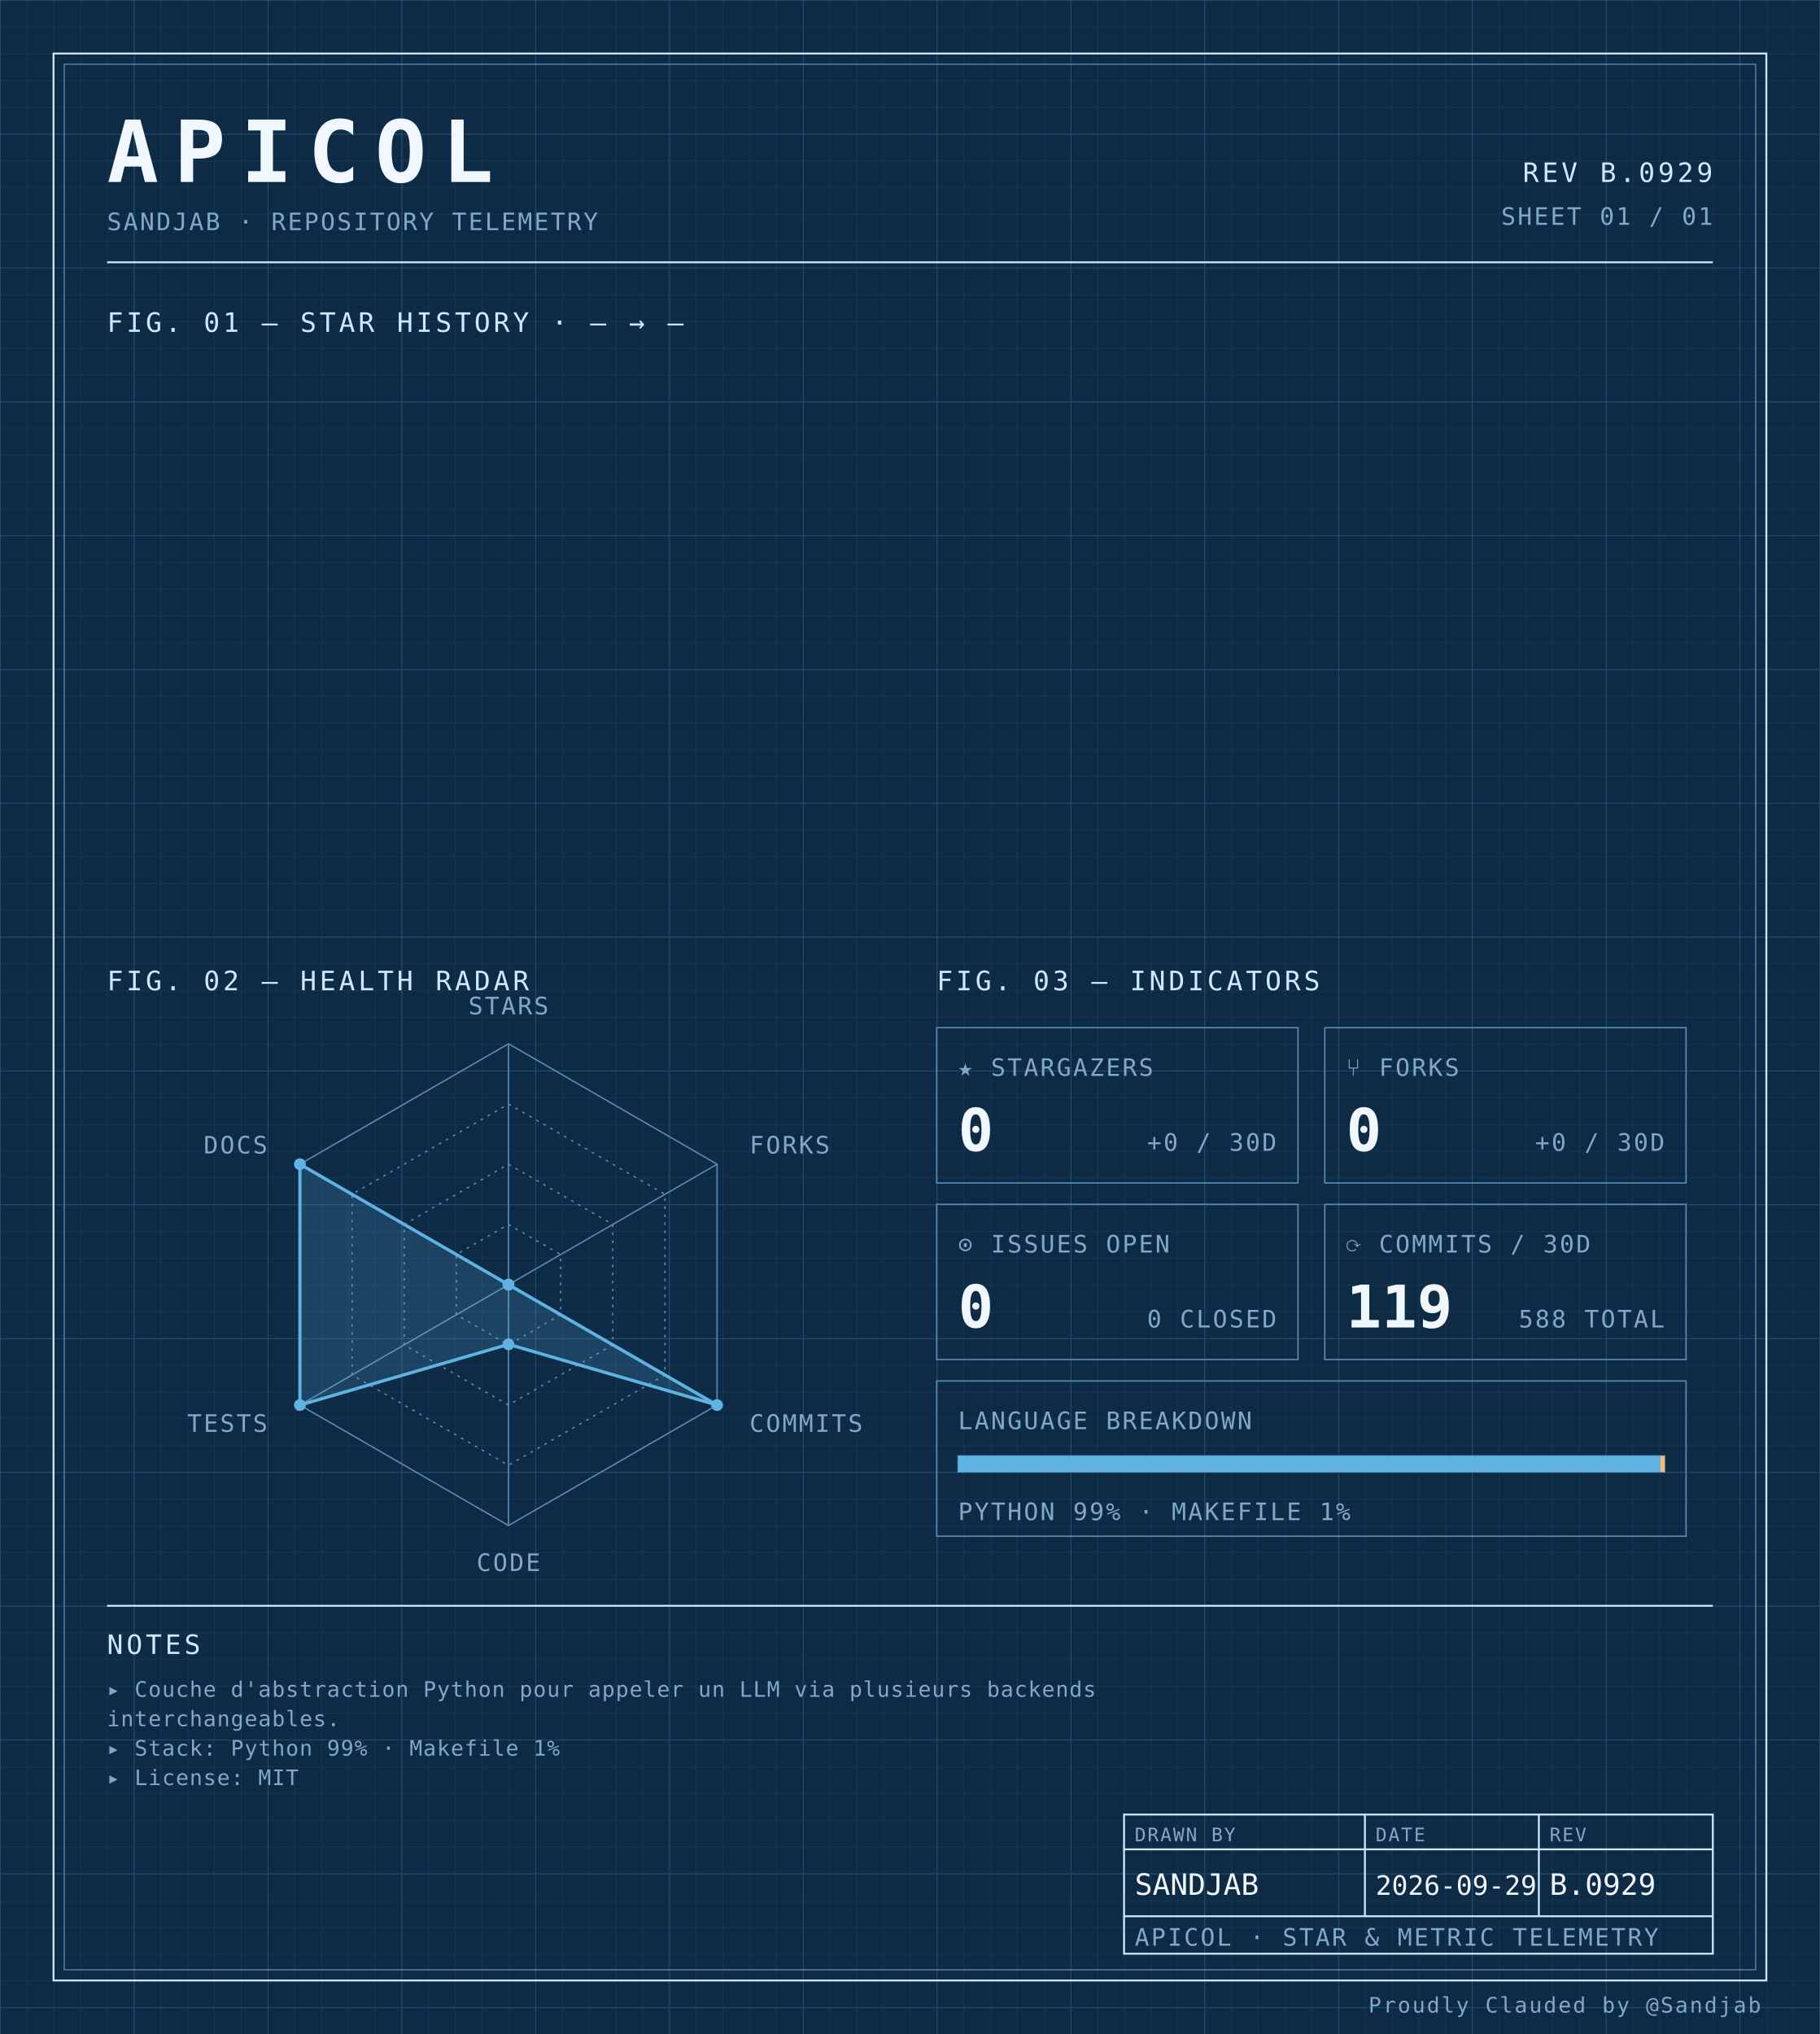
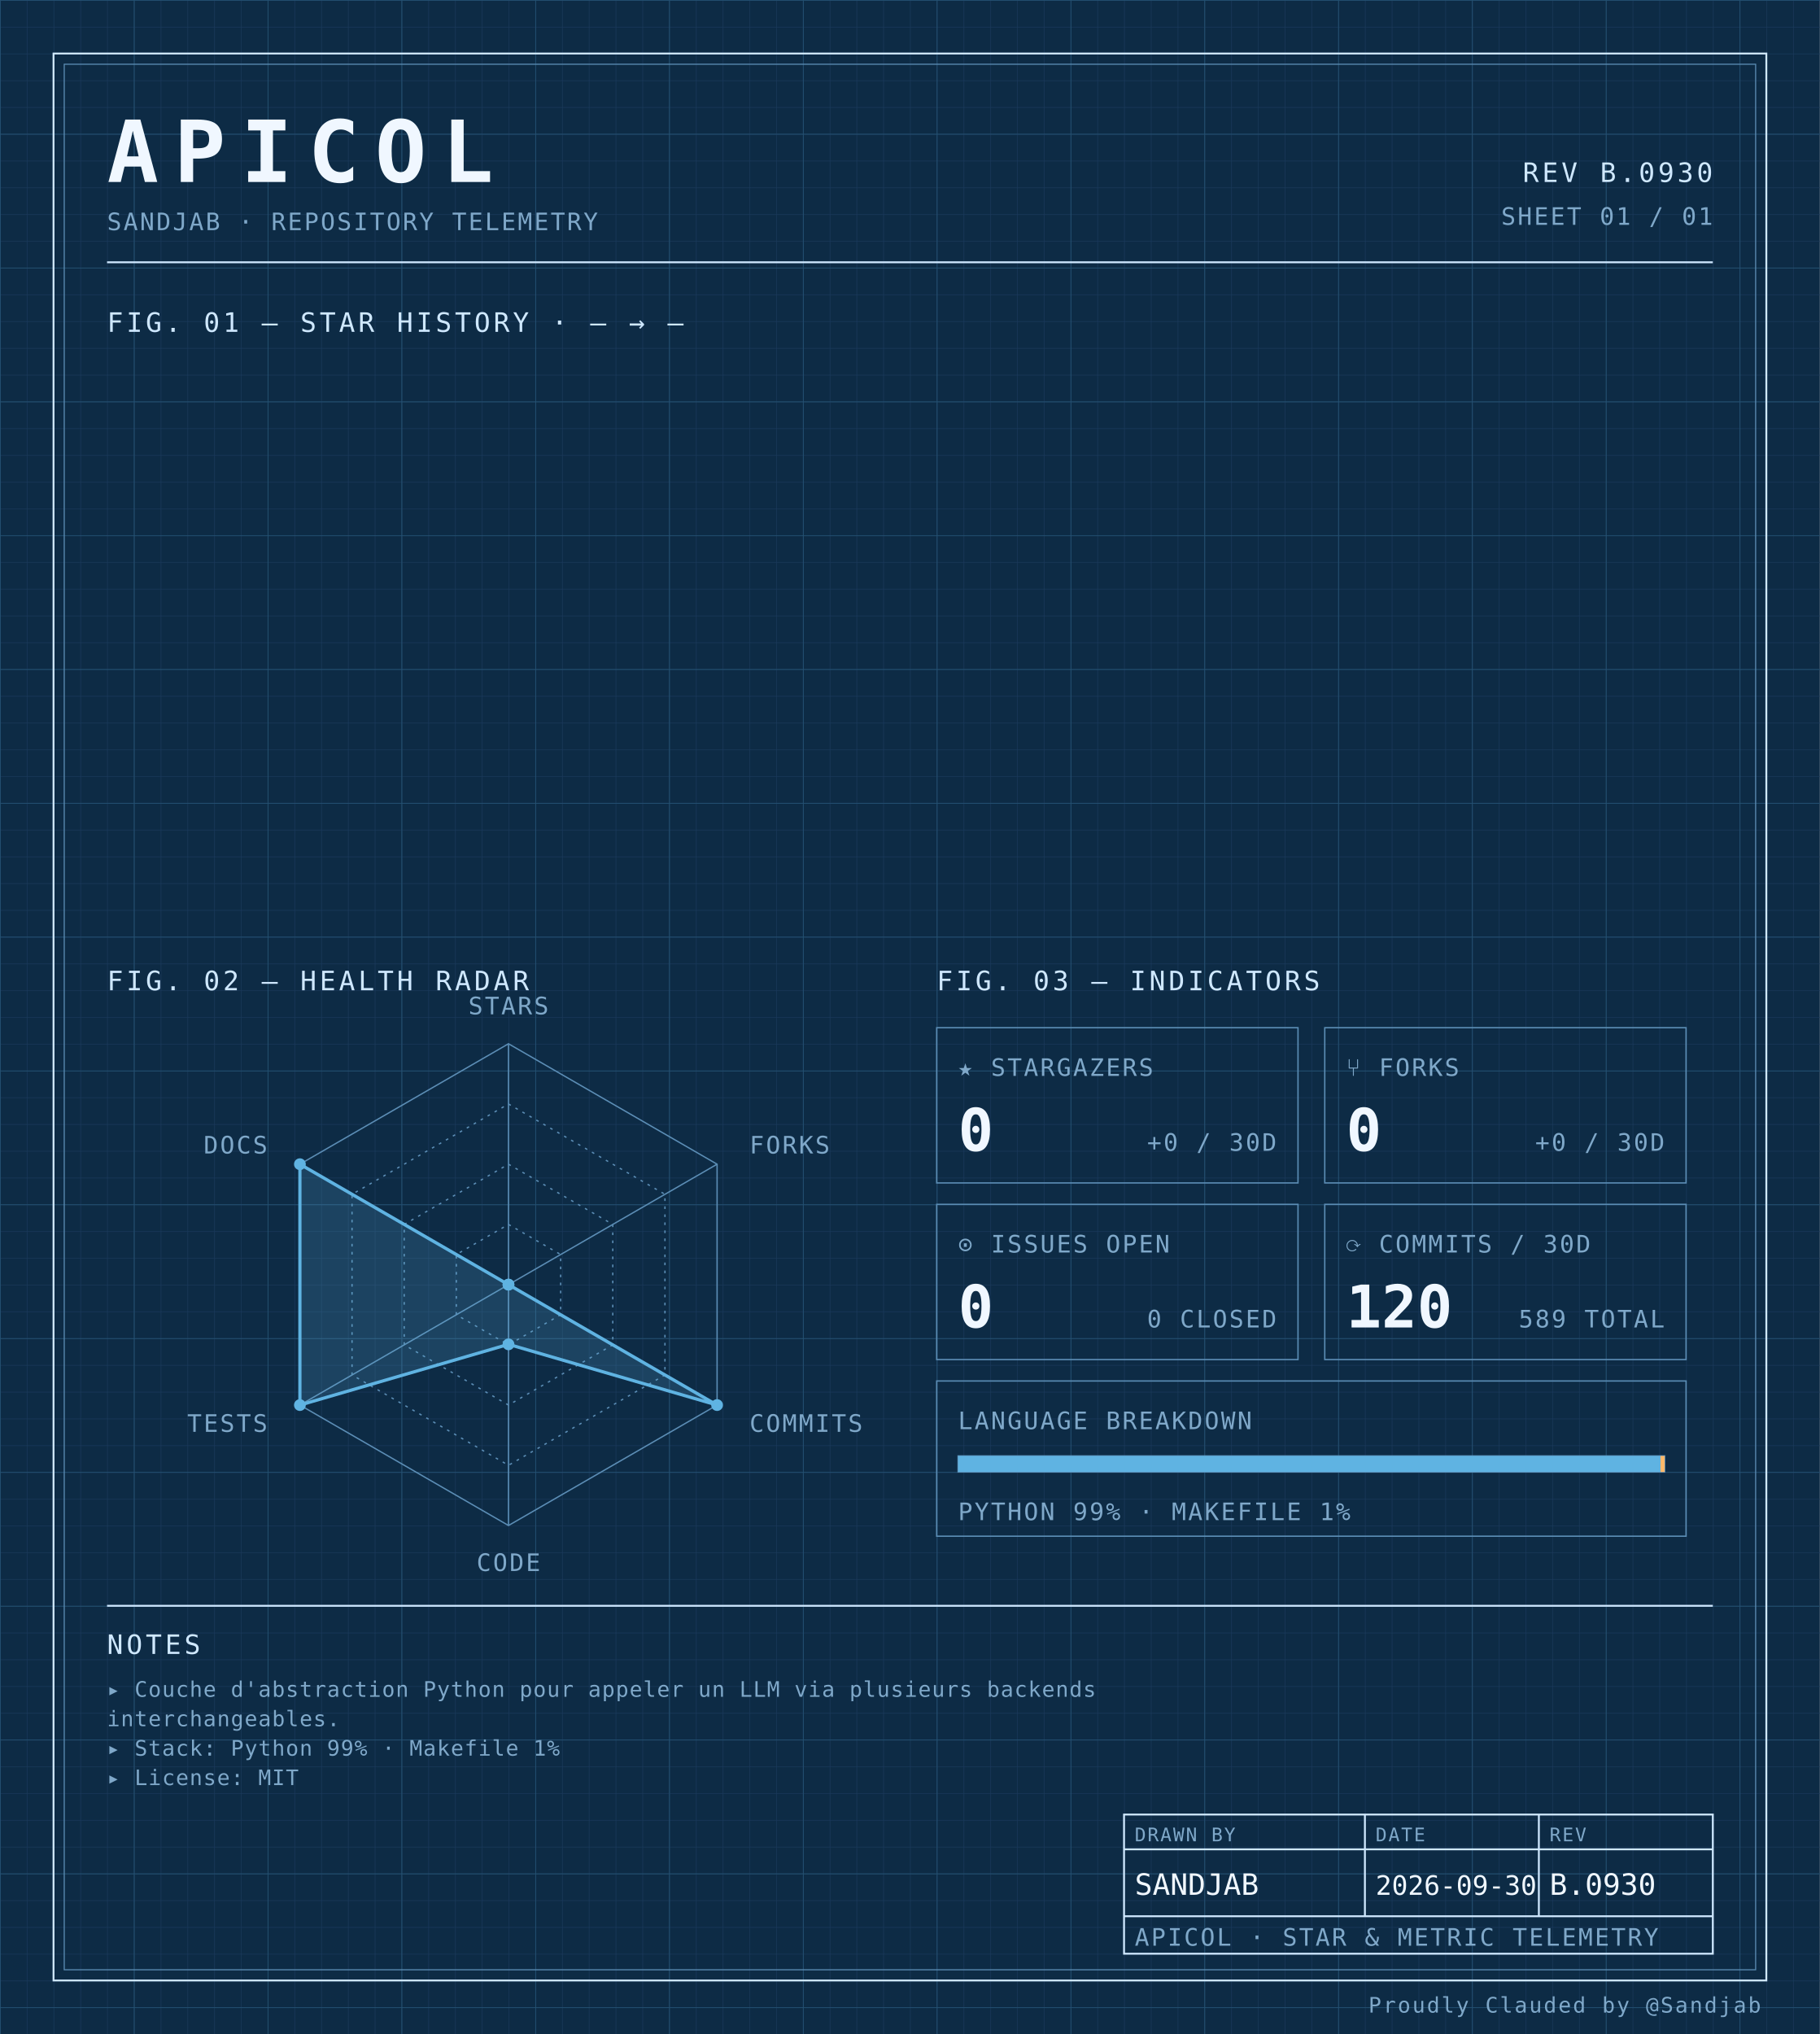
<svg xmlns="http://www.w3.org/2000/svg" width="100%" viewBox="0 0 680 760" role="img">
  <defs>
    <pattern id="grid-fine" width="10" height="10" patternUnits="userSpaceOnUse">
      <path d="M10 0H0V10" fill="none" stroke="#1a3a5c" stroke-width="0.4" />
    </pattern>
    <pattern id="grid-major" width="50" height="50" patternUnits="userSpaceOnUse">
      <path d="M50 0H0V50" fill="none" stroke="#245273" stroke-width="0.5" />
    </pattern>
  </defs>
  <rect x="0" y="0" width="680" height="760" fill="#0d2b45" />
  <rect x="0" y="0" width="680" height="760" fill="url(#grid-fine)" />
  <rect x="0" y="0" width="680" height="760" fill="url(#grid-major)" />
  <rect x="20" y="20" width="640" height="720" fill="none" stroke="#cfe8ff" stroke-width="0.7" />
  <rect x="24" y="24" width="632" height="712" fill="none" stroke="#5b8db5" stroke-width="0.4" />
  <text x="40" y="68" font-family="ui-monospace, 'SF Mono', 'JetBrains Mono', 'Cascadia Code', Consolas, monospace" font-size="32" font-weight="700" fill="#f0f7ff" text-anchor="start" letter-spacing="0.18em">APICOL</text>
  <text x="40" y="86" font-family="ui-monospace, 'SF Mono', 'JetBrains Mono', 'Cascadia Code', Consolas, monospace" font-size="9" font-weight="400" fill="#7fa8c9" text-anchor="start" letter-spacing="0.08em">SANDJAB · REPOSITORY TELEMETRY</text>
-   <text x="640" y="68" font-family="ui-monospace, 'SF Mono', 'JetBrains Mono', 'Cascadia Code', Consolas, monospace" font-size="10" font-weight="400" fill="#cfe8ff" text-anchor="end" letter-spacing="0.12em">REV B.0929</text>
+   <text x="640" y="68" font-family="ui-monospace, 'SF Mono', 'JetBrains Mono', 'Cascadia Code', Consolas, monospace" font-size="10" font-weight="400" fill="#cfe8ff" text-anchor="end" letter-spacing="0.12em">REV B.0930</text>
  <text x="640" y="84" font-family="ui-monospace, 'SF Mono', 'JetBrains Mono', 'Cascadia Code', Consolas, monospace" font-size="9" font-weight="400" fill="#7fa8c9" text-anchor="end" letter-spacing="0.08em">SHEET 01 / 01</text>
  <line x1="40" y1="98" x2="640" y2="98" stroke="#cfe8ff" stroke-width="0.7" />
  <text x="40" y="124" font-family="ui-monospace, 'SF Mono', 'JetBrains Mono', 'Cascadia Code', Consolas, monospace" font-size="10" font-weight="400" fill="#cfe8ff" text-anchor="start" letter-spacing="0.12em">FIG. 01 — STAR HISTORY · — → —</text>
  <text x="40" y="370" font-family="ui-monospace, 'SF Mono', 'JetBrains Mono', 'Cascadia Code', Consolas, monospace" font-size="10" font-weight="400" fill="#cfe8ff" text-anchor="start" letter-spacing="0.12em">FIG. 02 — HEALTH RADAR</text>
  <g transform="translate(190 480)">
    <polygon points="0.00,-90.00 77.94,-45.00 77.94,45.00 0.00,90.00 -77.94,45.00 -77.94,-45.00" fill="none" stroke="#5b8db5" stroke-width="0.5" />
    <polygon points="0.00,-67.50 58.46,-33.75 58.46,33.75 0.00,67.50 -58.46,33.75 -58.46,-33.75" fill="none" stroke="#5b8db5" stroke-width="0.5" stroke-dasharray="1,2" />
    <polygon points="0.00,-45.00 38.97,-22.50 38.97,22.50 0.00,45.00 -38.97,22.50 -38.97,-22.50" fill="none" stroke="#5b8db5" stroke-width="0.5" stroke-dasharray="1,2" />
    <polygon points="0.00,-22.50 19.49,-11.25 19.49,11.25 0.00,22.50 -19.49,11.25 -19.49,-11.25" fill="none" stroke="#5b8db5" stroke-width="0.5" stroke-dasharray="1,2" />
    <line x1="0" y1="0" x2="0.00" y2="-90.00" stroke="#5b8db5" stroke-width="0.5" />
    <line x1="0" y1="0" x2="77.94" y2="-45.00" stroke="#5b8db5" stroke-width="0.5" />
    <line x1="0" y1="0" x2="77.94" y2="45.00" stroke="#5b8db5" stroke-width="0.5" />
    <line x1="0" y1="0" x2="0.00" y2="90.00" stroke="#5b8db5" stroke-width="0.5" />
    <line x1="0" y1="0" x2="-77.94" y2="45.00" stroke="#5b8db5" stroke-width="0.5" />
    <line x1="0" y1="0" x2="-77.94" y2="-45.00" stroke="#5b8db5" stroke-width="0.5" />
    <polygon points="0.00,0.00 0.00,0.00 77.94,45.00 0.00,22.31 -77.94,45.00 -77.94,-45.00" fill="#5fb3e2" fill-opacity="0.18" stroke="#5fb3e2" stroke-width="1.2" />
    <circle cx="0.00" cy="0.00" r="2.2" fill="#5fb3e2" />
    <circle cx="0.00" cy="0.00" r="2.2" fill="#5fb3e2" />
    <circle cx="77.94" cy="45.00" r="2.2" fill="#5fb3e2" />
    <circle cx="0.00" cy="22.31" r="2.2" fill="#5fb3e2" />
    <circle cx="-77.94" cy="45.00" r="2.2" fill="#5fb3e2" />
    <circle cx="-77.94" cy="-45.00" r="2.2" fill="#5fb3e2" />
    <text x="6.3681633555662356e-15" y="-101" font-family="ui-monospace, 'SF Mono', 'JetBrains Mono', 'Cascadia Code', Consolas, monospace" font-size="9" font-weight="400" fill="#7fa8c9" text-anchor="middle" letter-spacing="0.08em">STARS</text>
    <text x="90.067" y="-49" font-family="ui-monospace, 'SF Mono', 'JetBrains Mono', 'Cascadia Code', Consolas, monospace" font-size="9" font-weight="400" fill="#7fa8c9" text-anchor="start" letter-spacing="0.08em">FORKS</text>
    <text x="90.067" y="55" font-family="ui-monospace, 'SF Mono', 'JetBrains Mono', 'Cascadia Code', Consolas, monospace" font-size="9" font-weight="400" fill="#7fa8c9" text-anchor="start" letter-spacing="0.08em">COMMITS</text>
    <text x="6.3681633555662356e-15" y="107" font-family="ui-monospace, 'SF Mono', 'JetBrains Mono', 'Cascadia Code', Consolas, monospace" font-size="9" font-weight="400" fill="#7fa8c9" text-anchor="middle" letter-spacing="0.08em">CODE</text>
    <text x="-90.067" y="55" font-family="ui-monospace, 'SF Mono', 'JetBrains Mono', 'Cascadia Code', Consolas, monospace" font-size="9" font-weight="400" fill="#7fa8c9" text-anchor="end" letter-spacing="0.08em">TESTS</text>
    <text x="-90.067" y="-49" font-family="ui-monospace, 'SF Mono', 'JetBrains Mono', 'Cascadia Code', Consolas, monospace" font-size="9" font-weight="400" fill="#7fa8c9" text-anchor="end" letter-spacing="0.08em">DOCS</text>
  </g>
  <text x="350" y="370" font-family="ui-monospace, 'SF Mono', 'JetBrains Mono', 'Cascadia Code', Consolas, monospace" font-size="10" font-weight="400" fill="#cfe8ff" text-anchor="start" letter-spacing="0.12em">FIG. 03 — INDICATORS</text>
  <rect x="350" y="384" width="135" height="58" fill="none" stroke="#5b8db5" stroke-width="0.5" />
  <text x="358" y="402" font-family="ui-monospace, 'SF Mono', 'JetBrains Mono', 'Cascadia Code', Consolas, monospace" font-size="9" font-weight="400" fill="#7fa8c9" text-anchor="start" letter-spacing="0.08em">★ STARGAZERS</text>
  <text x="358" y="430" font-family="ui-monospace, 'SF Mono', 'JetBrains Mono', 'Cascadia Code', Consolas, monospace" font-size="22" font-weight="700" fill="#f0f7ff" text-anchor="start" letter-spacing="normal">0</text>
  <text x="477" y="430" font-family="ui-monospace, 'SF Mono', 'JetBrains Mono', 'Cascadia Code', Consolas, monospace" font-size="9" font-weight="400" fill="#7fa8c9" text-anchor="end" letter-spacing="0.08em">+0 / 30D</text>
  <rect x="495" y="384" width="135" height="58" fill="none" stroke="#5b8db5" stroke-width="0.5" />
  <text x="503" y="402" font-family="ui-monospace, 'SF Mono', 'JetBrains Mono', 'Cascadia Code', Consolas, monospace" font-size="9" font-weight="400" fill="#7fa8c9" text-anchor="start" letter-spacing="0.08em">⑂ FORKS</text>
  <text x="503" y="430" font-family="ui-monospace, 'SF Mono', 'JetBrains Mono', 'Cascadia Code', Consolas, monospace" font-size="22" font-weight="700" fill="#f0f7ff" text-anchor="start" letter-spacing="normal">0</text>
  <text x="622" y="430" font-family="ui-monospace, 'SF Mono', 'JetBrains Mono', 'Cascadia Code', Consolas, monospace" font-size="9" font-weight="400" fill="#7fa8c9" text-anchor="end" letter-spacing="0.08em">+0 / 30D</text>
  <rect x="350" y="450" width="135" height="58" fill="none" stroke="#5b8db5" stroke-width="0.5" />
  <text x="358" y="468" font-family="ui-monospace, 'SF Mono', 'JetBrains Mono', 'Cascadia Code', Consolas, monospace" font-size="9" font-weight="400" fill="#7fa8c9" text-anchor="start" letter-spacing="0.08em">⊙ ISSUES OPEN</text>
  <text x="358" y="496" font-family="ui-monospace, 'SF Mono', 'JetBrains Mono', 'Cascadia Code', Consolas, monospace" font-size="22" font-weight="700" fill="#f0f7ff" text-anchor="start" letter-spacing="normal">0</text>
  <text x="477" y="496" font-family="ui-monospace, 'SF Mono', 'JetBrains Mono', 'Cascadia Code', Consolas, monospace" font-size="9" font-weight="400" fill="#7fa8c9" text-anchor="end" letter-spacing="0.08em">0 CLOSED</text>
  <rect x="495" y="450" width="135" height="58" fill="none" stroke="#5b8db5" stroke-width="0.5" />
  <text x="503" y="468" font-family="ui-monospace, 'SF Mono', 'JetBrains Mono', 'Cascadia Code', Consolas, monospace" font-size="9" font-weight="400" fill="#7fa8c9" text-anchor="start" letter-spacing="0.08em">⟳ COMMITS / 30D</text>
-   <text x="503" y="496" font-family="ui-monospace, 'SF Mono', 'JetBrains Mono', 'Cascadia Code', Consolas, monospace" font-size="22" font-weight="700" fill="#f0f7ff" text-anchor="start" letter-spacing="normal">119</text>
-   <text x="622" y="496" font-family="ui-monospace, 'SF Mono', 'JetBrains Mono', 'Cascadia Code', Consolas, monospace" font-size="9" font-weight="400" fill="#7fa8c9" text-anchor="end" letter-spacing="0.08em">588 TOTAL</text>
+   <text x="503" y="496" font-family="ui-monospace, 'SF Mono', 'JetBrains Mono', 'Cascadia Code', Consolas, monospace" font-size="22" font-weight="700" fill="#f0f7ff" text-anchor="start" letter-spacing="normal">120</text>
+   <text x="622" y="496" font-family="ui-monospace, 'SF Mono', 'JetBrains Mono', 'Cascadia Code', Consolas, monospace" font-size="9" font-weight="400" fill="#7fa8c9" text-anchor="end" letter-spacing="0.08em">589 TOTAL</text>
  <rect x="350" y="516" width="280" height="58" fill="none" stroke="#5b8db5" stroke-width="0.5" />
  <text x="358" y="534" font-family="ui-monospace, 'SF Mono', 'JetBrains Mono', 'Cascadia Code', Consolas, monospace" font-size="9" font-weight="400" fill="#7fa8c9" text-anchor="start" letter-spacing="0.08em">LANGUAGE BREAKDOWN</text>
  <rect x="358" y="544" width="264" height="6" fill="none" stroke="#5b8db5" stroke-width="0.5" />
  <rect x="358" y="544" width="262.46" height="6" fill="#5fb3e2" />
  <rect x="620.456" y="544" width="1.54" height="6" fill="#ffb96b" />
  <text x="358" y="568" font-family="ui-monospace, 'SF Mono', 'JetBrains Mono', 'Cascadia Code', Consolas, monospace" font-size="9" font-weight="400" fill="#7fa8c9" text-anchor="start" letter-spacing="0.08em">PYTHON 99% · MAKEFILE 1%</text>
  <line x1="40" y1="600" x2="640" y2="600" stroke="#cfe8ff" stroke-width="0.7" />
  <text x="40" y="618" font-family="ui-monospace, 'SF Mono', 'JetBrains Mono', 'Cascadia Code', Consolas, monospace" font-size="10" font-weight="400" fill="#cfe8ff" text-anchor="start" letter-spacing="0.12em">NOTES</text>
  <text x="40" y="634" font-family="ui-monospace, 'SF Mono', 'JetBrains Mono', 'Cascadia Code', Consolas, monospace" font-size="8" font-weight="400" fill="#7fa8c9" text-anchor="start" letter-spacing="0.04em">▸ Couche d'abstraction Python pour appeler un LLM via plusieurs backends</text>
  <text x="40" y="645" font-family="ui-monospace, 'SF Mono', 'JetBrains Mono', 'Cascadia Code', Consolas, monospace" font-size="8" font-weight="400" fill="#7fa8c9" text-anchor="start" letter-spacing="0.04em">  interchangeables.</text>
  <text x="40" y="656" font-family="ui-monospace, 'SF Mono', 'JetBrains Mono', 'Cascadia Code', Consolas, monospace" font-size="8" font-weight="400" fill="#7fa8c9" text-anchor="start" letter-spacing="0.04em">▸ Stack: Python 99% · Makefile 1%</text>
  <text x="40" y="667" font-family="ui-monospace, 'SF Mono', 'JetBrains Mono', 'Cascadia Code', Consolas, monospace" font-size="8" font-weight="400" fill="#7fa8c9" text-anchor="start" letter-spacing="0.04em">▸ License: MIT</text>
  <rect x="420" y="678" width="220" height="52" fill="none" stroke="#cfe8ff" stroke-width="0.7" />
  <line x1="420" y1="691" x2="640" y2="691" stroke="#cfe8ff" stroke-width="0.7" />
  <line x1="420" y1="716" x2="640" y2="716" stroke="#cfe8ff" stroke-width="0.7" />
  <line x1="510" y1="678" x2="510" y2="716" stroke="#cfe8ff" stroke-width="0.7" />
  <line x1="575" y1="678" x2="575" y2="716" stroke="#cfe8ff" stroke-width="0.7" />
  <text x="424" y="688" font-family="ui-monospace, 'SF Mono', 'JetBrains Mono', 'Cascadia Code', Consolas, monospace" font-size="7" font-weight="400" fill="#7fa8c9" text-anchor="start" letter-spacing="0.08em">DRAWN BY</text>
  <text x="514" y="688" font-family="ui-monospace, 'SF Mono', 'JetBrains Mono', 'Cascadia Code', Consolas, monospace" font-size="7" font-weight="400" fill="#7fa8c9" text-anchor="start" letter-spacing="0.08em">DATE</text>
  <text x="579" y="688" font-family="ui-monospace, 'SF Mono', 'JetBrains Mono', 'Cascadia Code', Consolas, monospace" font-size="7" font-weight="400" fill="#7fa8c9" text-anchor="start" letter-spacing="0.08em">REV</text>
  <text x="424" y="708" font-family="ui-monospace, 'SF Mono', 'JetBrains Mono', 'Cascadia Code', Consolas, monospace" font-size="11" font-weight="400" fill="#f0f7ff" text-anchor="start" letter-spacing="normal">SANDJAB</text>
-   <text x="514" y="708" font-family="ui-monospace, 'SF Mono', 'JetBrains Mono', 'Cascadia Code', Consolas, monospace" font-size="10" font-weight="400" fill="#f0f7ff" text-anchor="start" letter-spacing="normal">2026-09-29</text>
-   <text x="579" y="708" font-family="ui-monospace, 'SF Mono', 'JetBrains Mono', 'Cascadia Code', Consolas, monospace" font-size="11" font-weight="400" fill="#f0f7ff" text-anchor="start" letter-spacing="normal">B.0929</text>
+   <text x="514" y="708" font-family="ui-monospace, 'SF Mono', 'JetBrains Mono', 'Cascadia Code', Consolas, monospace" font-size="10" font-weight="400" fill="#f0f7ff" text-anchor="start" letter-spacing="normal">2026-09-30</text>
+   <text x="579" y="708" font-family="ui-monospace, 'SF Mono', 'JetBrains Mono', 'Cascadia Code', Consolas, monospace" font-size="11" font-weight="400" fill="#f0f7ff" text-anchor="start" letter-spacing="normal">B.0930</text>
  <text x="424" y="727" font-family="ui-monospace, 'SF Mono', 'JetBrains Mono', 'Cascadia Code', Consolas, monospace" font-size="9" font-weight="400" fill="#7fa8c9" text-anchor="start" letter-spacing="0.08em">APICOL · STAR &amp; METRIC TELEMETRY</text>
  <text x="658" y="752" font-family="ui-monospace, 'SF Mono', 'JetBrains Mono', 'Cascadia Code', Consolas, monospace" font-size="8" font-weight="400" fill="#7fa8c9" text-anchor="end" letter-spacing="0.08em">Proudly Clauded by @Sandjab</text>
</svg>
